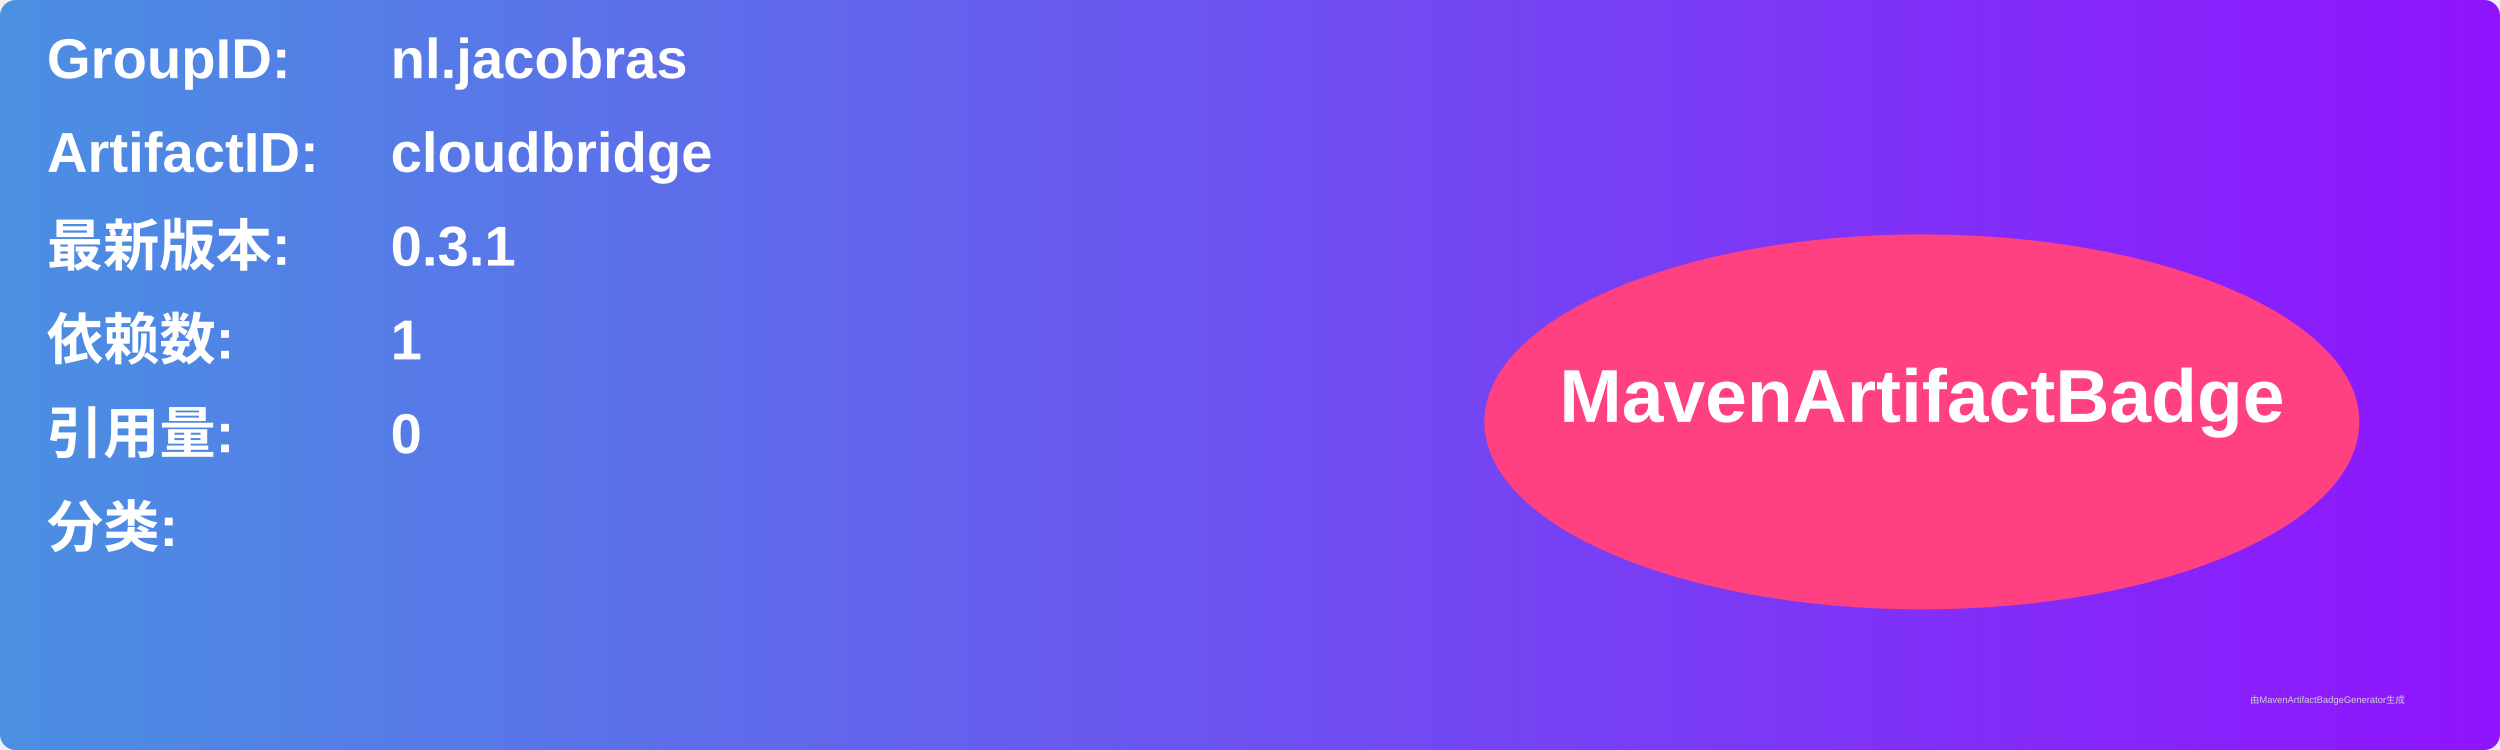
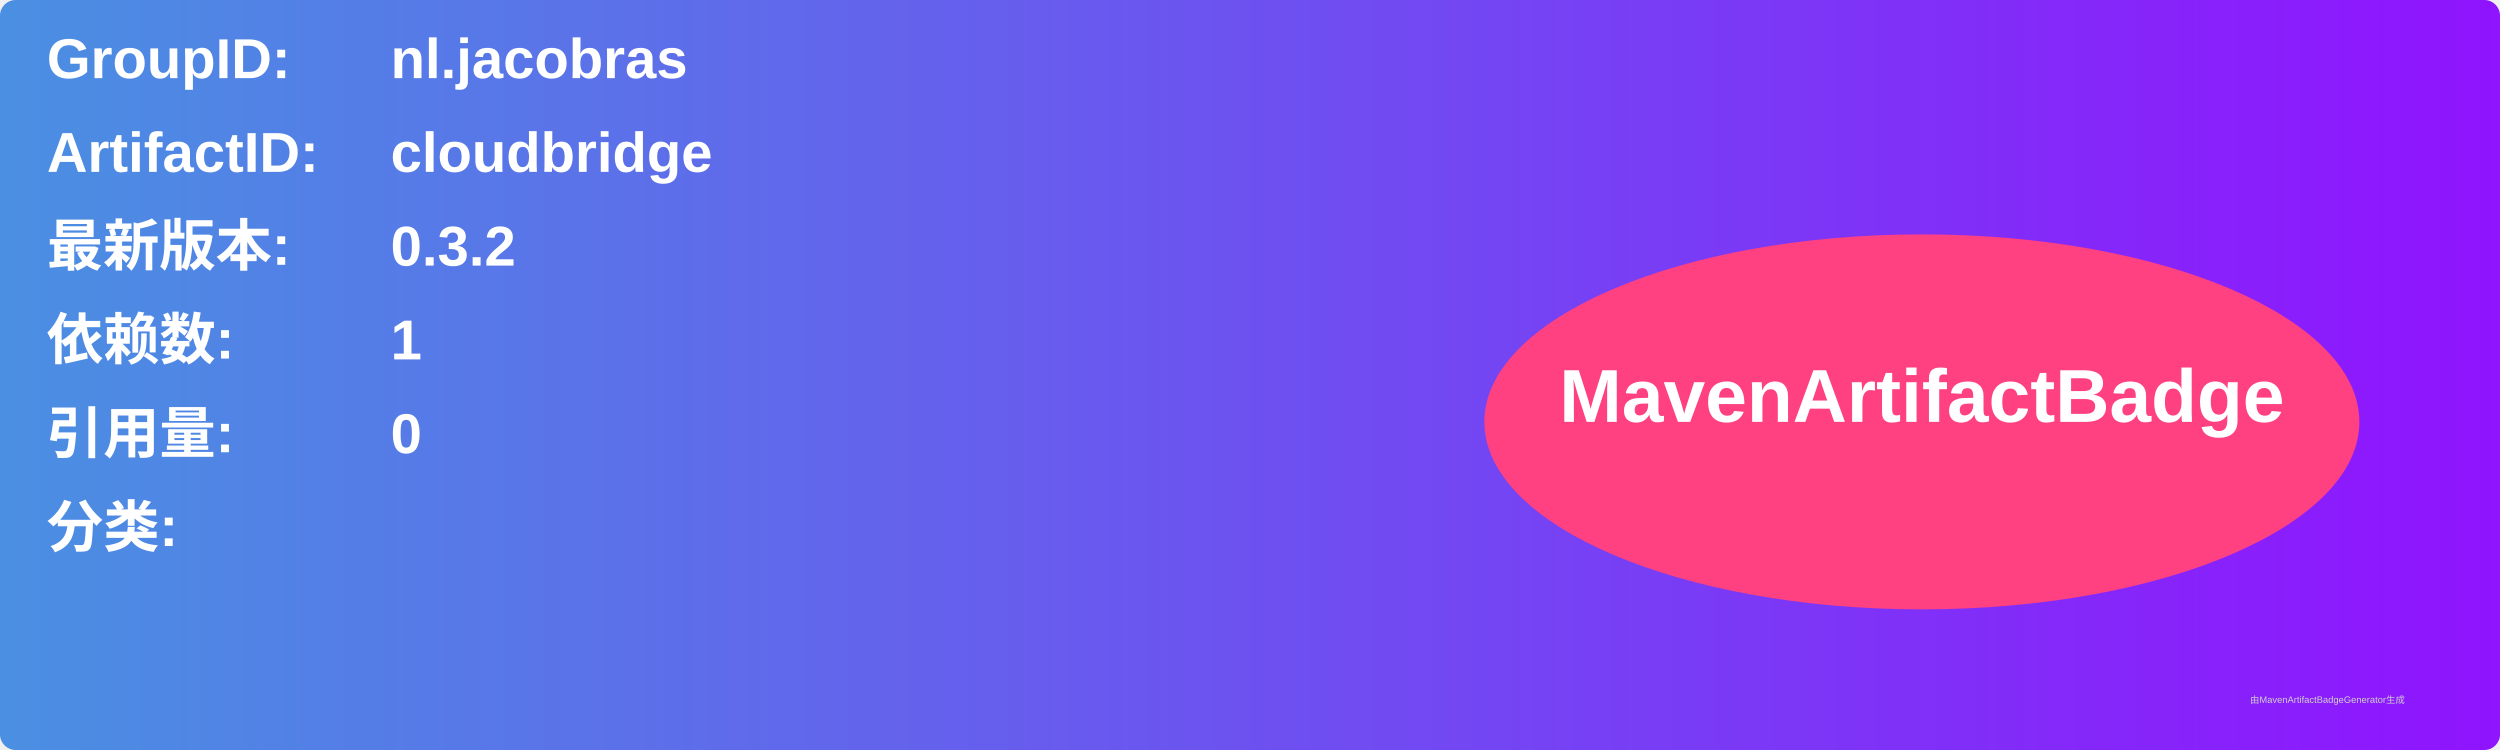
<svg xmlns="http://www.w3.org/2000/svg" width="800" height="240" viewBox="0 0 800 240">
  <linearGradient id="grad" x1="0%" y1="0%" x2="100%" y2="0%">
    <stop offset="0%" stop-color="#4a90e2" />
    <stop offset="100%" stop-color="#9013fe" />
  </linearGradient>
  <rect width="100%" height="100%" rx="5" ry="5" fill="url(#grad)" />
  <g transform="translate(15, 15)">
    <text x="0" y="10" font-family="Arial" font-size="18" fill="white" font-weight="bold" width="260">GroupID:</text>
    <text x="110" y="10" font-family="Arial" font-size="18" fill="white" font-weight="bold" width="460">nl.jacobras</text>
    <text x="0" y="40" font-family="Arial" font-size="18" fill="white" font-weight="bold" width="260">ArtifactID:</text>
    <text x="110" y="40" font-family="Arial" font-size="18" fill="white" font-weight="bold" width="460">cloudbridge</text>
    <text x="0" y="70" font-family="Arial" font-size="18" fill="white" font-weight="bold">最新版本:</text>
    <text x="110" y="70" font-family="Arial" font-size="18" fill="white" font-weight="bold">
-       <tspan font-weight="bold">0.3.1</tspan>
+       <tspan font-weight="bold">0.3.2</tspan>
    </text>
    <text x="0" y="100" font-family="Arial" font-size="18" fill="white" font-weight="bold">依赖数: </text>
    <text x="110" y="100" font-family="Arial" font-size="18" fill="white">
      <tspan font-weight="bold">1</tspan>
    </text>
    <text x="0" y="130" font-family="Arial" font-size="18" fill="white" font-weight="bold">引用量: </text>
    <text x="110" y="130" font-family="Arial" font-size="18" fill="white">
      <tspan font-weight="bold">0</tspan>
    </text>
    <text x="0" y="160" font-family="Arial" font-size="18" fill="white" font-weight="bold">分类:</text>
    <text x="10" y="190" font-family="Arial" font-size="10" fill="white">
      <tspan font-weight="bold" />
    </text>
    <ellipse cx="600" cy="120" rx="140" ry="60" fill="#ff4081" />
    <text x="600" y="120" text-anchor="middle" font-family="Arial" font-size="24" fill="white" font-weight="bold">MavenArtifactBadge</text>
  </g>
  <text x="720" y="225" font-family="Arial" font-size="3" fill="#d0d0d0">由MavenArtifactBadgeGenerator生成</text>
</svg>
